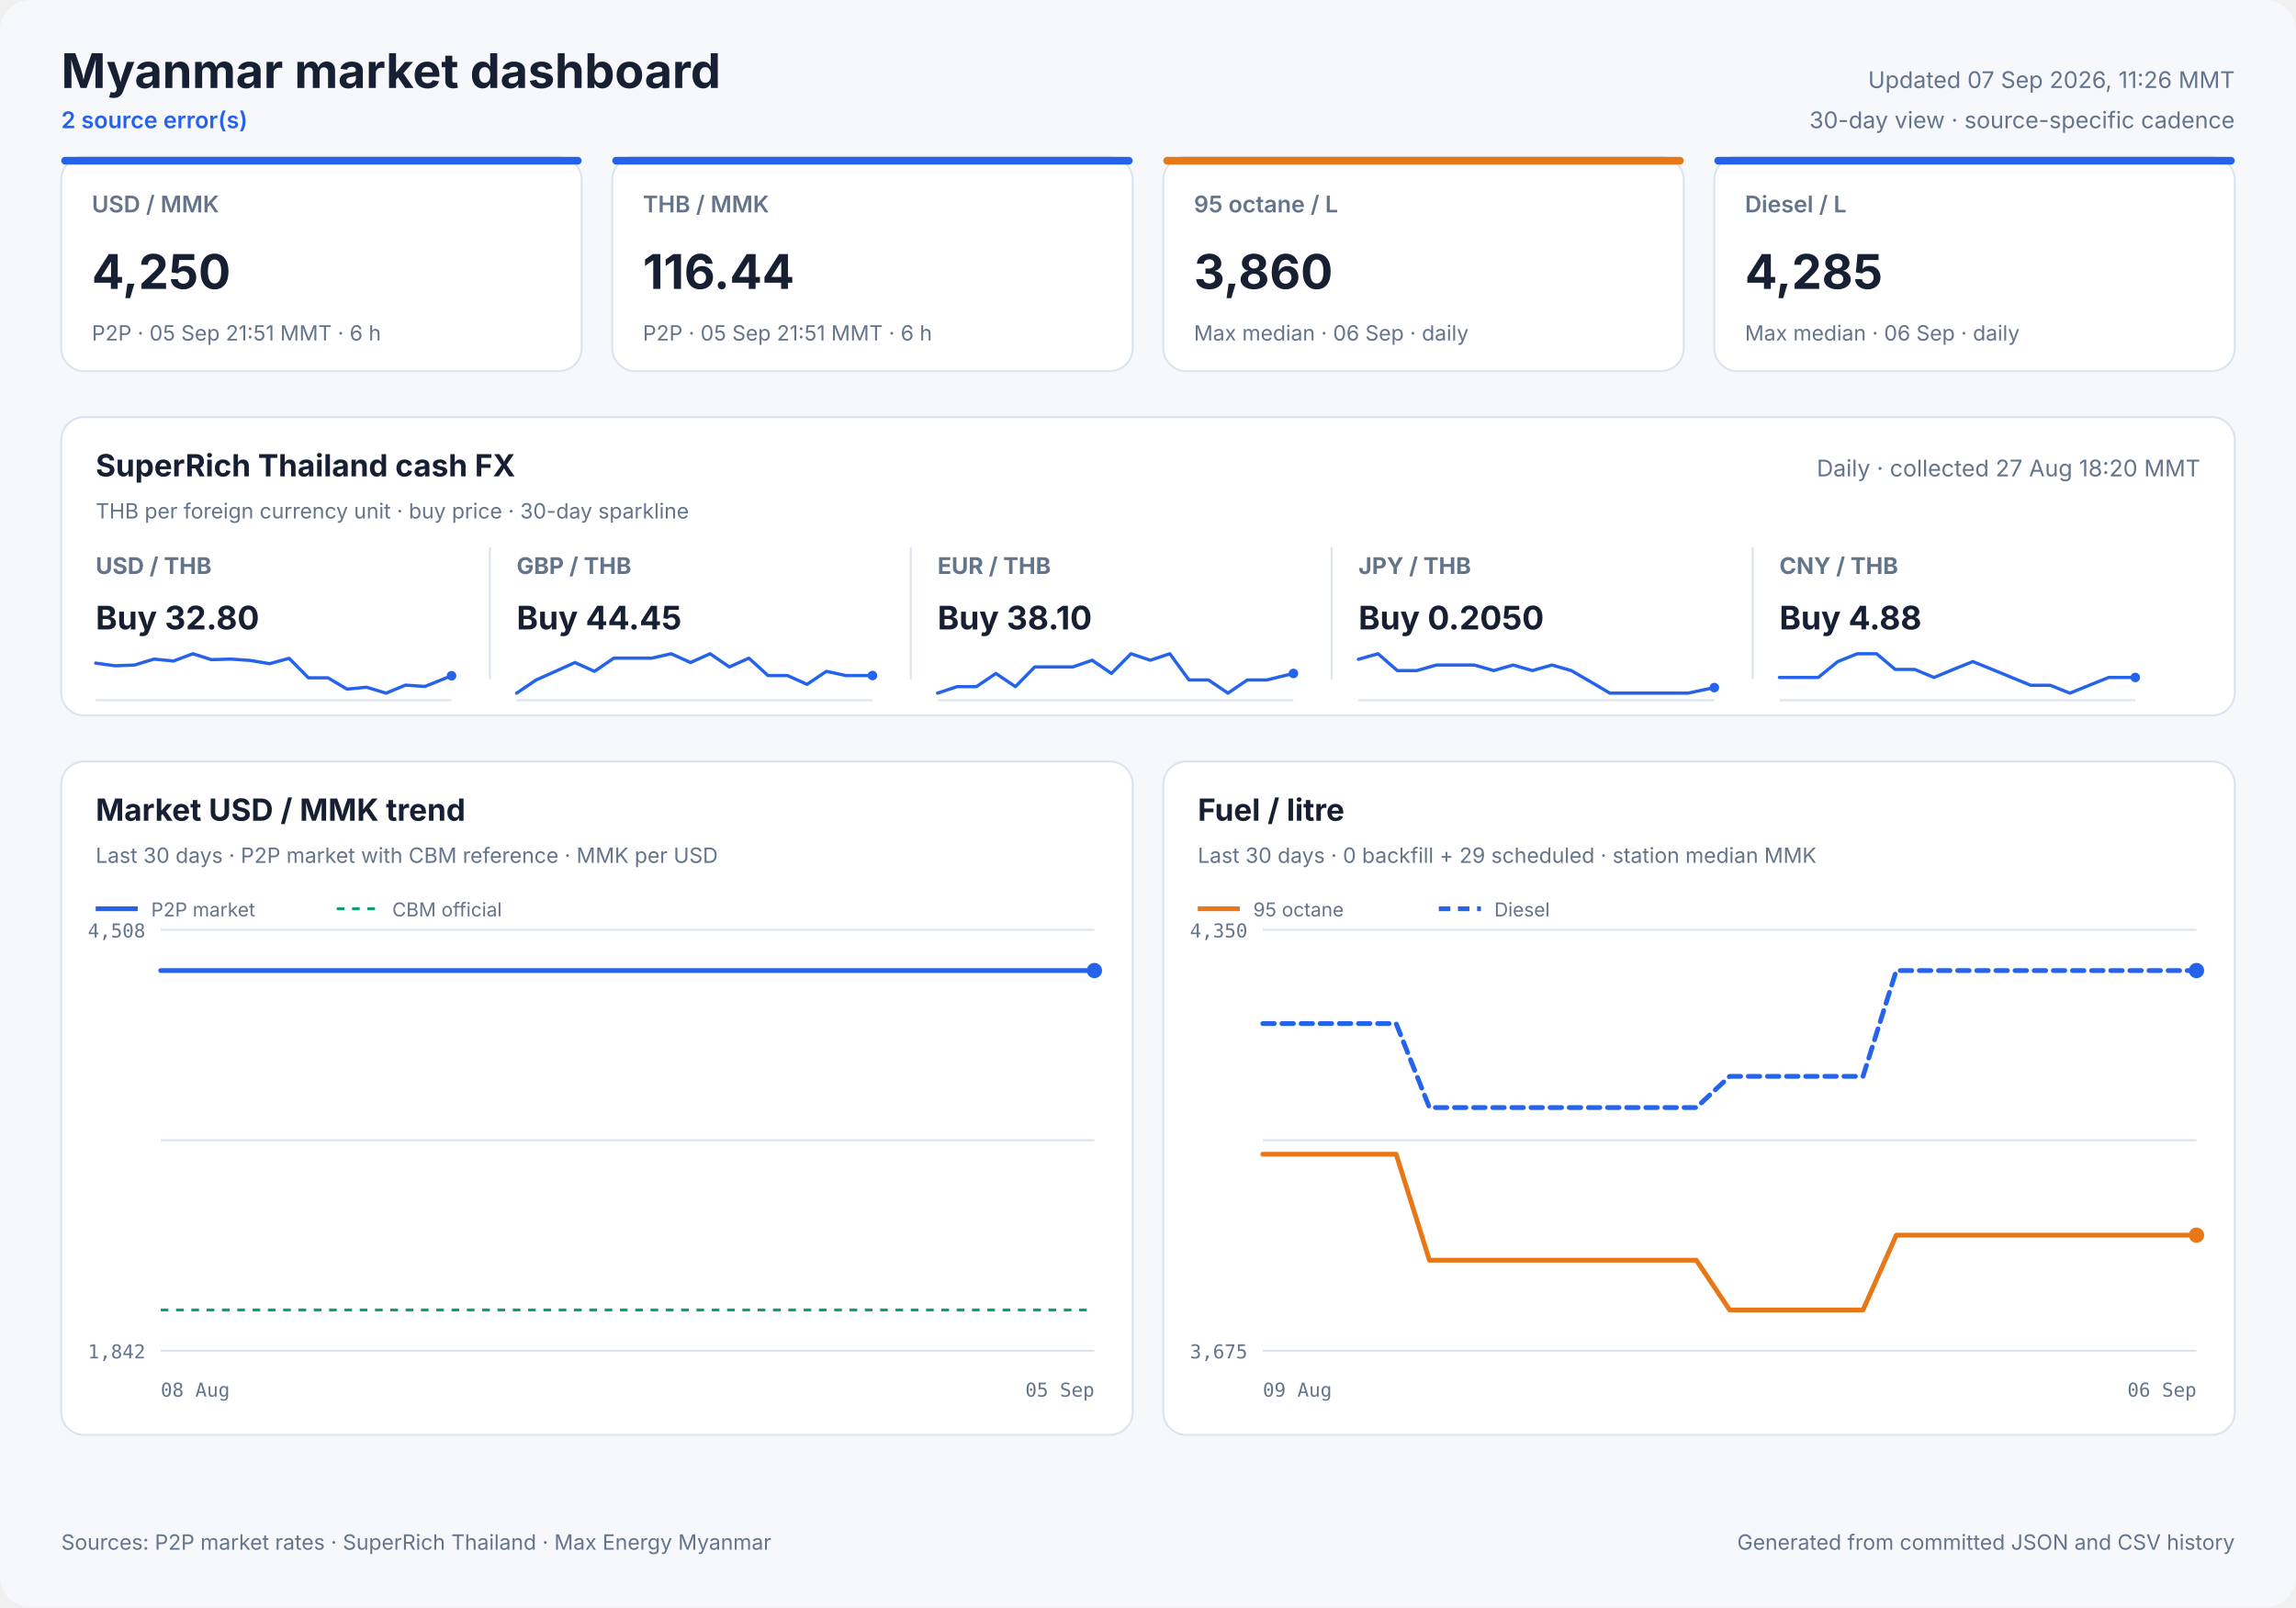
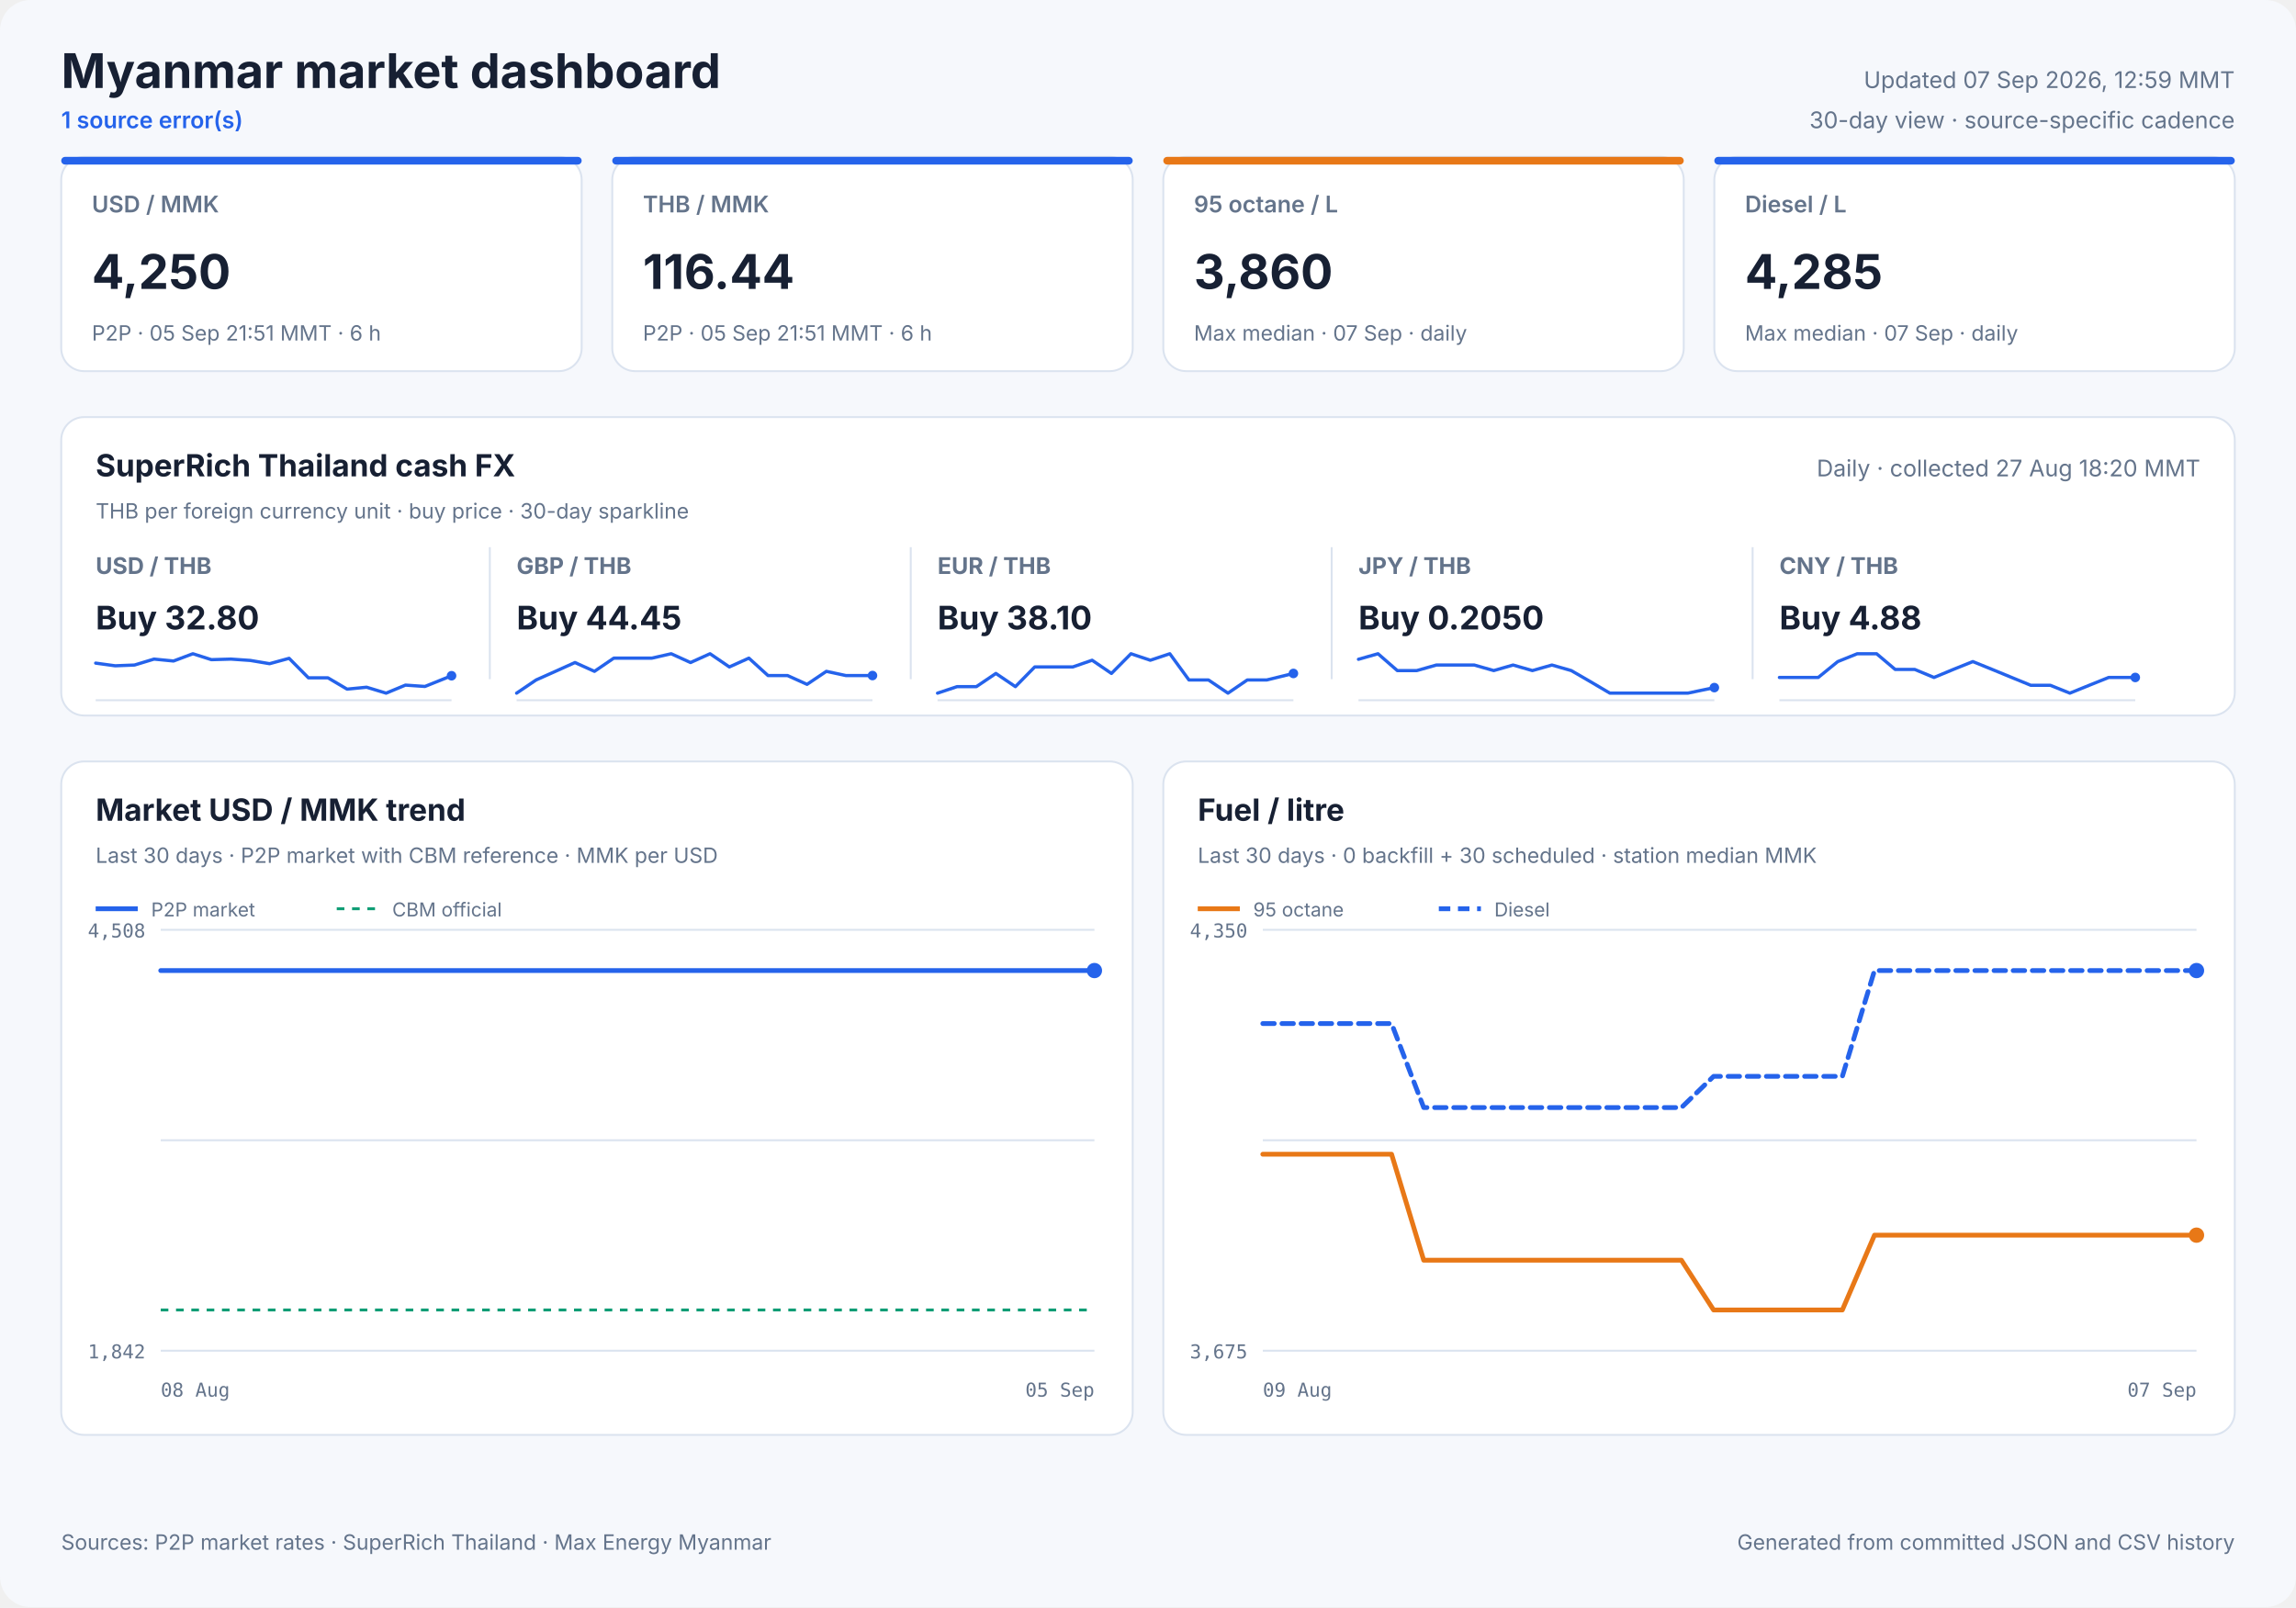
<svg xmlns="http://www.w3.org/2000/svg" width="1200" height="840" viewBox="0 0 1200 840" role="img">
  <style>
            text { font-family: Inter, ui-sans-serif, system-ui, -apple-system, sans-serif; fill: #172033; }
            .panel { fill: #ffffff; stroke: #dbe3ef; stroke-width: 1; }
            .title { font-size: 25px; font-weight: 700; }
            .freshness { font-size: 12px; fill: #64748b; }
            .status { font-size: 12px; fill: #2563eb; font-weight: 600; }
            .card-label { font-size: 12px; fill: #64748b; font-weight: 600; }
            .card-value { font-size: 25px; font-weight: 700; }
            .card-note { font-size: 11px; fill: #64748b; }
            .cash-pair { font-size: 12px; fill: #64748b; font-weight: 650; }
            .cash-value { font-size: 17px; font-weight: 700; }
            .cash-note { font-size: 11px; fill: #64748b; }
            .sparkline { stroke: #2563eb; stroke-width: 1.7; stroke-linecap: round; stroke-linejoin: round; }
            .sparkline-dot { fill: #2563eb; }
            .sparkline-baseline { stroke: #dbe3ef; stroke-width: 1; }
            .cash-sparkline-empty { font-size: 12px; fill: #94a3b8; }
            .panel-title { font-size: 16px; font-weight: 700; }
            .panel-subtitle { font-size: 11px; fill: #64748b; }
            .empty-title { font-size: 16px; font-weight: 650; fill: #64748b; }
            .empty-note { font-size: 12px; fill: #94a3b8; }
            .axis { font-size: 10px; fill: #64748b; font-family: ui-monospace, SFMono-Regular, monospace; }
            .legend { font-size: 10px; fill: #64748b; }
            .grid { stroke: #dbe3ef; stroke-width: 1; }
            .footer { font-size: 11px; fill: #64748b; }
        </style>
  <rect width="1200" height="840" rx="16" fill="#f6f8fc" />
  <text x="32" y="46" class="title" text-anchor="start">Myanmar market dashboard</text>
-   <text x="32" y="67" class="status" text-anchor="start">2 source error(s)</text>
-   <text x="1168" y="46" class="freshness" text-anchor="end">Updated 07 Sep 2026, 11:26 MMT</text>
+   <text x="32" y="67" class="status" text-anchor="start">1 source error(s)</text>
+   <text x="1168" y="46" class="freshness" text-anchor="end">Updated 07 Sep 2026, 12:59 MMT</text>
  <text x="1168" y="67" class="freshness" text-anchor="end">30-day view · source-specific cadence</text>
  <rect x="32" y="82" width="272" height="112" rx="12" class="panel" />
  <rect x="32" y="82" width="272" height="4" rx="2" fill="#2563eb" />
  <text x="48" y="111" class="card-label" text-anchor="start">USD / MMK</text>
  <text x="48" y="151" class="card-value" text-anchor="start">4,250</text>
  <text x="48" y="178" class="card-note" text-anchor="start">P2P · 05 Sep 21:51 MMT · 6 h</text>
  <rect x="320" y="82" width="272" height="112" rx="12" class="panel" />
  <rect x="320" y="82" width="272" height="4" rx="2" fill="#2563eb" />
  <text x="336" y="111" class="card-label" text-anchor="start">THB / MMK</text>
  <text x="336" y="151" class="card-value" text-anchor="start">116.44</text>
  <text x="336" y="178" class="card-note" text-anchor="start">P2P · 05 Sep 21:51 MMT · 6 h</text>
  <rect x="608" y="82" width="272" height="112" rx="12" class="panel" />
  <rect x="608" y="82" width="272" height="4" rx="2" fill="#e87817" />
  <text x="624" y="111" class="card-label" text-anchor="start">95 octane / L</text>
  <text x="624" y="151" class="card-value" text-anchor="start">3,860</text>
-   <text x="624" y="178" class="card-note" text-anchor="start">Max median · 06 Sep · daily</text>
+   <text x="624" y="178" class="card-note" text-anchor="start">Max median · 07 Sep · daily</text>
  <rect x="896" y="82" width="272" height="112" rx="12" class="panel" />
  <rect x="896" y="82" width="272" height="4" rx="2" fill="#2563eb" />
  <text x="912" y="111" class="card-label" text-anchor="start">Diesel / L</text>
  <text x="912" y="151" class="card-value" text-anchor="start">4,285</text>
-   <text x="912" y="178" class="card-note" text-anchor="start">Max median · 06 Sep · daily</text>
+   <text x="912" y="178" class="card-note" text-anchor="start">Max median · 07 Sep · daily</text>
  <rect x="32" y="218" width="1136" height="156" rx="12" class="panel" />
  <text x="50" y="249" class="panel-title" text-anchor="start">SuperRich Thailand cash FX</text>
  <text x="50" y="271" class="panel-subtitle" text-anchor="start">THB per foreign currency unit · buy price · 30-day sparkline</text>
  <text x="1150" y="249" class="freshness" text-anchor="end">Daily · collected 27 Aug 18:20 MMT</text>
  <text x="50" y="300" class="cash-pair" text-anchor="start">USD / THB</text>
  <text x="50" y="329" class="cash-value" text-anchor="start">Buy 32.80</text>
  <line x1="50" y1="366.0" x2="236" y2="366.0" class="sparkline-baseline" />
  <polyline points="50.0,346.6 60.2,348.0 70.3,347.6 80.5,344.5 90.7,345.5 100.8,341.7 110.5,344.8 120.7,344.5 130.8,345.2 140.9,346.9 151.1,344.1 161.2,354.3 171.4,354.3 181.4,360.2 191.6,359.2 201.8,362.3 211.9,358.1 222.1,358.8 236.0,353.2" fill="none" class="sparkline" />
  <circle cx="236.0" cy="353.2" r="2.5" class="sparkline-dot" />
  <line x1="256" y1="286" x2="256" y2="355" class="grid" />
  <text x="270" y="300" class="cash-pair" text-anchor="start">GBP / THB</text>
  <text x="270" y="329" class="cash-value" text-anchor="start">Buy 44.45</text>
  <line x1="270" y1="366.0" x2="456" y2="366.0" class="sparkline-baseline" />
  <polyline points="270.0,362.3 280.2,355.4 290.3,350.9 300.5,346.3 310.7,350.9 320.8,344.0 330.5,344.0 340.7,344.0 350.8,341.7 360.9,346.3 371.1,341.7 381.2,348.6 391.4,344.0 401.4,353.1 411.6,353.1 421.8,357.7 431.9,350.9 442.1,353.1 456.0,353.1" fill="none" class="sparkline" />
  <circle cx="456.0" cy="353.1" r="2.5" class="sparkline-dot" />
  <line x1="476" y1="286" x2="476" y2="355" class="grid" />
  <text x="490" y="300" class="cash-pair" text-anchor="start">EUR / THB</text>
  <text x="490" y="329" class="cash-value" text-anchor="start">Buy 38.10</text>
  <line x1="490" y1="366.0" x2="676" y2="366.0" class="sparkline-baseline" />
  <polyline points="490.0,362.3 500.2,358.9 510.3,358.9 520.5,352.0 530.7,358.9 540.8,348.6 550.5,348.6 560.7,348.6 570.8,345.1 580.9,352.0 591.1,341.7 601.2,345.1 611.4,341.7 621.4,355.4 631.6,355.4 641.8,362.3 651.9,355.4 662.1,355.4 676.0,352.0" fill="none" class="sparkline" />
  <circle cx="676.0" cy="352.0" r="2.5" class="sparkline-dot" />
  <line x1="696" y1="286" x2="696" y2="355" class="grid" />
  <text x="710" y="300" class="cash-pair" text-anchor="start">JPY / THB</text>
  <text x="710" y="329" class="cash-value" text-anchor="start">Buy 0.2050</text>
  <line x1="710" y1="366.0" x2="896" y2="366.0" class="sparkline-baseline" />
  <polyline points="710.0,344.6 720.2,341.7 730.3,350.5 740.5,350.5 750.7,347.6 760.8,347.6 770.5,347.6 780.7,350.5 790.8,347.6 800.9,350.5 811.1,347.6 821.2,350.5 831.4,356.4 841.4,362.3 851.6,362.3 861.8,362.3 871.9,362.3 882.1,362.3 896.0,359.4" fill="none" class="sparkline" />
  <circle cx="896.0" cy="359.4" r="2.5" class="sparkline-dot" />
  <line x1="916" y1="286" x2="916" y2="355" class="grid" />
  <text x="930" y="300" class="cash-pair" text-anchor="start">CNY / THB</text>
  <text x="930" y="329" class="cash-value" text-anchor="start">Buy 4.88</text>
  <line x1="930" y1="366.0" x2="1116" y2="366.0" class="sparkline-baseline" />
  <polyline points="930.0,354.1 940.2,354.1 950.3,354.1 960.5,345.8 970.7,341.7 980.8,341.7 990.5,349.9 1000.7,349.9 1010.8,354.1 1020.9,349.9 1031.1,345.8 1041.2,349.9 1051.4,354.1 1061.4,358.2 1071.6,358.2 1081.8,362.3 1091.9,358.2 1102.1,354.1 1116.0,354.1" fill="none" class="sparkline" />
  <circle cx="1116.0" cy="354.1" r="2.5" class="sparkline-dot" />
  <rect x="32" y="398" width="560" height="352" rx="12" class="panel" />
  <text x="50" y="429" class="panel-title" text-anchor="start">Market USD / MMK trend</text>
  <text x="50" y="451" class="panel-subtitle" text-anchor="start">Last 30 days · P2P market with CBM reference · MMK per USD</text>
  <line x1="84" y1="486.0" x2="572" y2="486.0" class="grid" />
  <line x1="84" y1="596.0" x2="572" y2="596.0" class="grid" />
  <line x1="84" y1="706.0" x2="572" y2="706.0" class="grid" />
  <text x="76" y="490" class="axis" text-anchor="end">4,508</text>
  <text x="76" y="710" class="axis" text-anchor="end">1,842</text>
  <text x="84" y="730" class="axis" text-anchor="start">08 Aug</text>
  <text x="572" y="730" class="axis" text-anchor="end">05 Sep</text>
  <line x1="84" y1="684.7" x2="572" y2="684.7" stroke="#0f9d75" stroke-width="1.5" stroke-dasharray="4 4" />
  <polyline points="84.0,507.3 88.3,507.3 92.4,507.3 97.7,507.3 101.2,507.3 105.5,507.3 109.6,507.3 115.0,507.3 119.0,507.3 123.1,507.3 127.1,507.3 132.2,507.3 135.9,507.3 140.3,507.3 149.7,507.3 153.3,507.3 157.5,507.3 161.6,507.3 167.0,507.3 170.5,507.3 174.8,507.3 178.8,507.3 184.2,507.3 187.7,507.3 191.9,507.3 195.9,507.3 200.6,507.3 204.3,507.3 208.6,507.3 212.8,507.3 217.9,507.3 221.6,507.3 225.9,507.3 230.0,507.3 235.1,507.3 239.1,507.3 243.2,507.3 247.4,507.3 252.3,507.3 256.1,507.3 260.4,507.3 264.6,507.3 269.5,507.3 273.3,507.3 277.7,507.3 281.8,507.3 286.8,507.3 290.5,507.3 294.9,507.3 299.1,507.3 304.1,507.3 307.8,507.3 312.1,507.3 316.3,507.3 321.2,507.3 324.9,507.3 329.2,507.3 333.4,507.3 338.5,507.3 342.2,507.3 346.5,507.3 350.6,507.3 355.7,507.3 359.7,507.3 363.9,507.3 368.0,507.3 372.9,507.3 376.7,507.3 381.1,507.3 385.2,507.3 390.2,507.3 393.9,507.3 398.4,507.3 403.3,507.3 413.1,507.3 422.1,507.3 431.5,507.3 439.3,507.3 445.6,507.3 452.5,507.3 455.5,507.3 461.6,507.3 466.3,507.3 469.7,507.3 472.9,507.3 479.0,507.3 485.0,507.3 491.3,507.3 495.9,507.3 500.6,507.3 504.1,507.3 507.3,507.3 512.7,507.3 517.6,507.3 521.3,507.3 524.5,507.3 529.9,507.3 534.7,507.3 538.4,507.3 541.7,507.3 547.2,507.3 552.0,507.3 555.6,507.3 558.7,507.3 564.3,507.3 568.7,507.3 572.0,507.3" fill="none" stroke="#2563eb" stroke-width="2.5" stroke-linecap="round" stroke-linejoin="round" />
  <circle cx="572.0" cy="507.3" r="4" fill="#2563eb" />
  <line x1="50" y1="475" x2="72" y2="475" stroke="#2563eb" stroke-width="2.5" />
  <text x="79" y="479" class="legend" text-anchor="start">P2P market</text>
  <line x1="176" y1="475" x2="198" y2="475" stroke="#0f9d75" stroke-width="1.5" stroke-dasharray="4 4" />
  <text x="205" y="479" class="legend" text-anchor="start">CBM official</text>
  <rect x="608" y="398" width="560" height="352" rx="12" class="panel" />
  <text x="626" y="429" class="panel-title" text-anchor="start">Fuel / litre</text>
-   <text x="626" y="451" class="panel-subtitle" text-anchor="start">Last 30 days · 0 backfill + 29 scheduled · station median MMK</text>
+   <text x="626" y="451" class="panel-subtitle" text-anchor="start">Last 30 days · 0 backfill + 30 scheduled · station median MMK</text>
  <line x1="660" y1="486.0" x2="1148" y2="486.0" class="grid" />
  <line x1="660" y1="596.0" x2="1148" y2="596.0" class="grid" />
  <line x1="660" y1="706.0" x2="1148" y2="706.0" class="grid" />
  <text x="652" y="490" class="axis" text-anchor="end">4,350</text>
  <text x="652" y="710" class="axis" text-anchor="end">3,675</text>
  <text x="660" y="730" class="axis" text-anchor="start">09 Aug</text>
-   <text x="1148" y="730" class="axis" text-anchor="end">06 Sep</text>
-   <polyline points="660.0,603.3 677.4,603.3 694.9,603.3 712.3,603.3 729.7,603.3 747.1,658.7 764.6,658.7 782.0,658.7 799.4,658.7 816.9,658.7 834.3,658.7 851.7,658.7 869.1,658.7 886.6,658.7 904.0,684.7 921.4,684.7 938.9,684.7 956.3,684.7 973.7,684.7 991.1,645.6 1008.6,645.6 1026.0,645.6 1043.4,645.6 1060.9,645.6 1078.3,645.6 1095.7,645.6 1113.1,645.6 1130.6,645.6 1148.0,645.6" fill="none" stroke="#e87817" stroke-width="2.5" stroke-linecap="round" stroke-linejoin="round" />
+   <text x="1148" y="730" class="axis" text-anchor="end">07 Sep</text>
+   <polyline points="660.0,603.3 676.8,603.3 693.7,603.3 710.5,603.3 727.3,603.3 744.1,658.7 761.0,658.7 777.8,658.7 794.6,658.7 811.4,658.7 828.3,658.7 845.1,658.7 861.9,658.7 878.8,658.7 895.6,684.7 912.4,684.7 929.2,684.7 946.1,684.7 962.9,684.7 979.7,645.6 996.6,645.6 1013.4,645.6 1030.2,645.6 1047.0,645.6 1063.9,645.6 1080.7,645.6 1097.5,645.6 1114.3,645.6 1131.2,645.6 1148.0,645.6" fill="none" stroke="#e87817" stroke-width="2.5" stroke-linecap="round" stroke-linejoin="round" />
  <circle cx="1148.0" cy="645.6" r="4" fill="#e87817" />
  <line x1="626" y1="475" x2="648" y2="475" stroke="#e87817" stroke-width="2.5" />
  <text x="655" y="479" class="legend" text-anchor="start">95 octane</text>
-   <polyline points="660.0,535.0 677.4,535.0 694.9,535.0 712.3,535.0 729.7,535.0 747.1,578.9 764.6,578.9 782.0,578.9 799.4,578.9 816.9,578.9 834.3,578.9 851.7,578.9 869.1,578.9 886.6,578.9 904.0,562.6 921.4,562.6 938.9,562.6 956.3,562.6 973.7,562.6 991.1,507.3 1008.6,507.3 1026.0,507.3 1043.4,507.3 1060.9,507.3 1078.3,507.3 1095.7,507.3 1113.1,507.3 1130.6,507.3 1148.0,507.3" fill="none" stroke="#2563eb" stroke-width="2.5" stroke-linecap="round" stroke-linejoin="round" stroke-dasharray="6 4" />
+   <polyline points="660.0,535.0 676.8,535.0 693.7,535.0 710.5,535.0 727.3,535.0 744.1,578.9 761.0,578.9 777.8,578.9 794.6,578.9 811.4,578.9 828.3,578.9 845.1,578.9 861.9,578.9 878.8,578.9 895.6,562.6 912.4,562.6 929.2,562.6 946.1,562.6 962.9,562.6 979.7,507.3 996.6,507.3 1013.4,507.3 1030.2,507.3 1047.0,507.3 1063.9,507.3 1080.7,507.3 1097.5,507.3 1114.3,507.3 1131.2,507.3 1148.0,507.3" fill="none" stroke="#2563eb" stroke-width="2.5" stroke-linecap="round" stroke-linejoin="round" stroke-dasharray="6 4" />
  <circle cx="1148.0" cy="507.3" r="4" fill="#2563eb" />
  <line x1="752" y1="475" x2="774" y2="475" stroke="#2563eb" stroke-width="2.5" stroke-dasharray="6 4" />
  <text x="781" y="479" class="legend" text-anchor="start">Diesel</text>
  <text x="32" y="810" class="footer" text-anchor="start">Sources: P2P market rates · SuperRich Thailand · Max Energy Myanmar</text>
  <text x="1168" y="810" class="footer" text-anchor="end">Generated from committed JSON and CSV history</text>
</svg>
